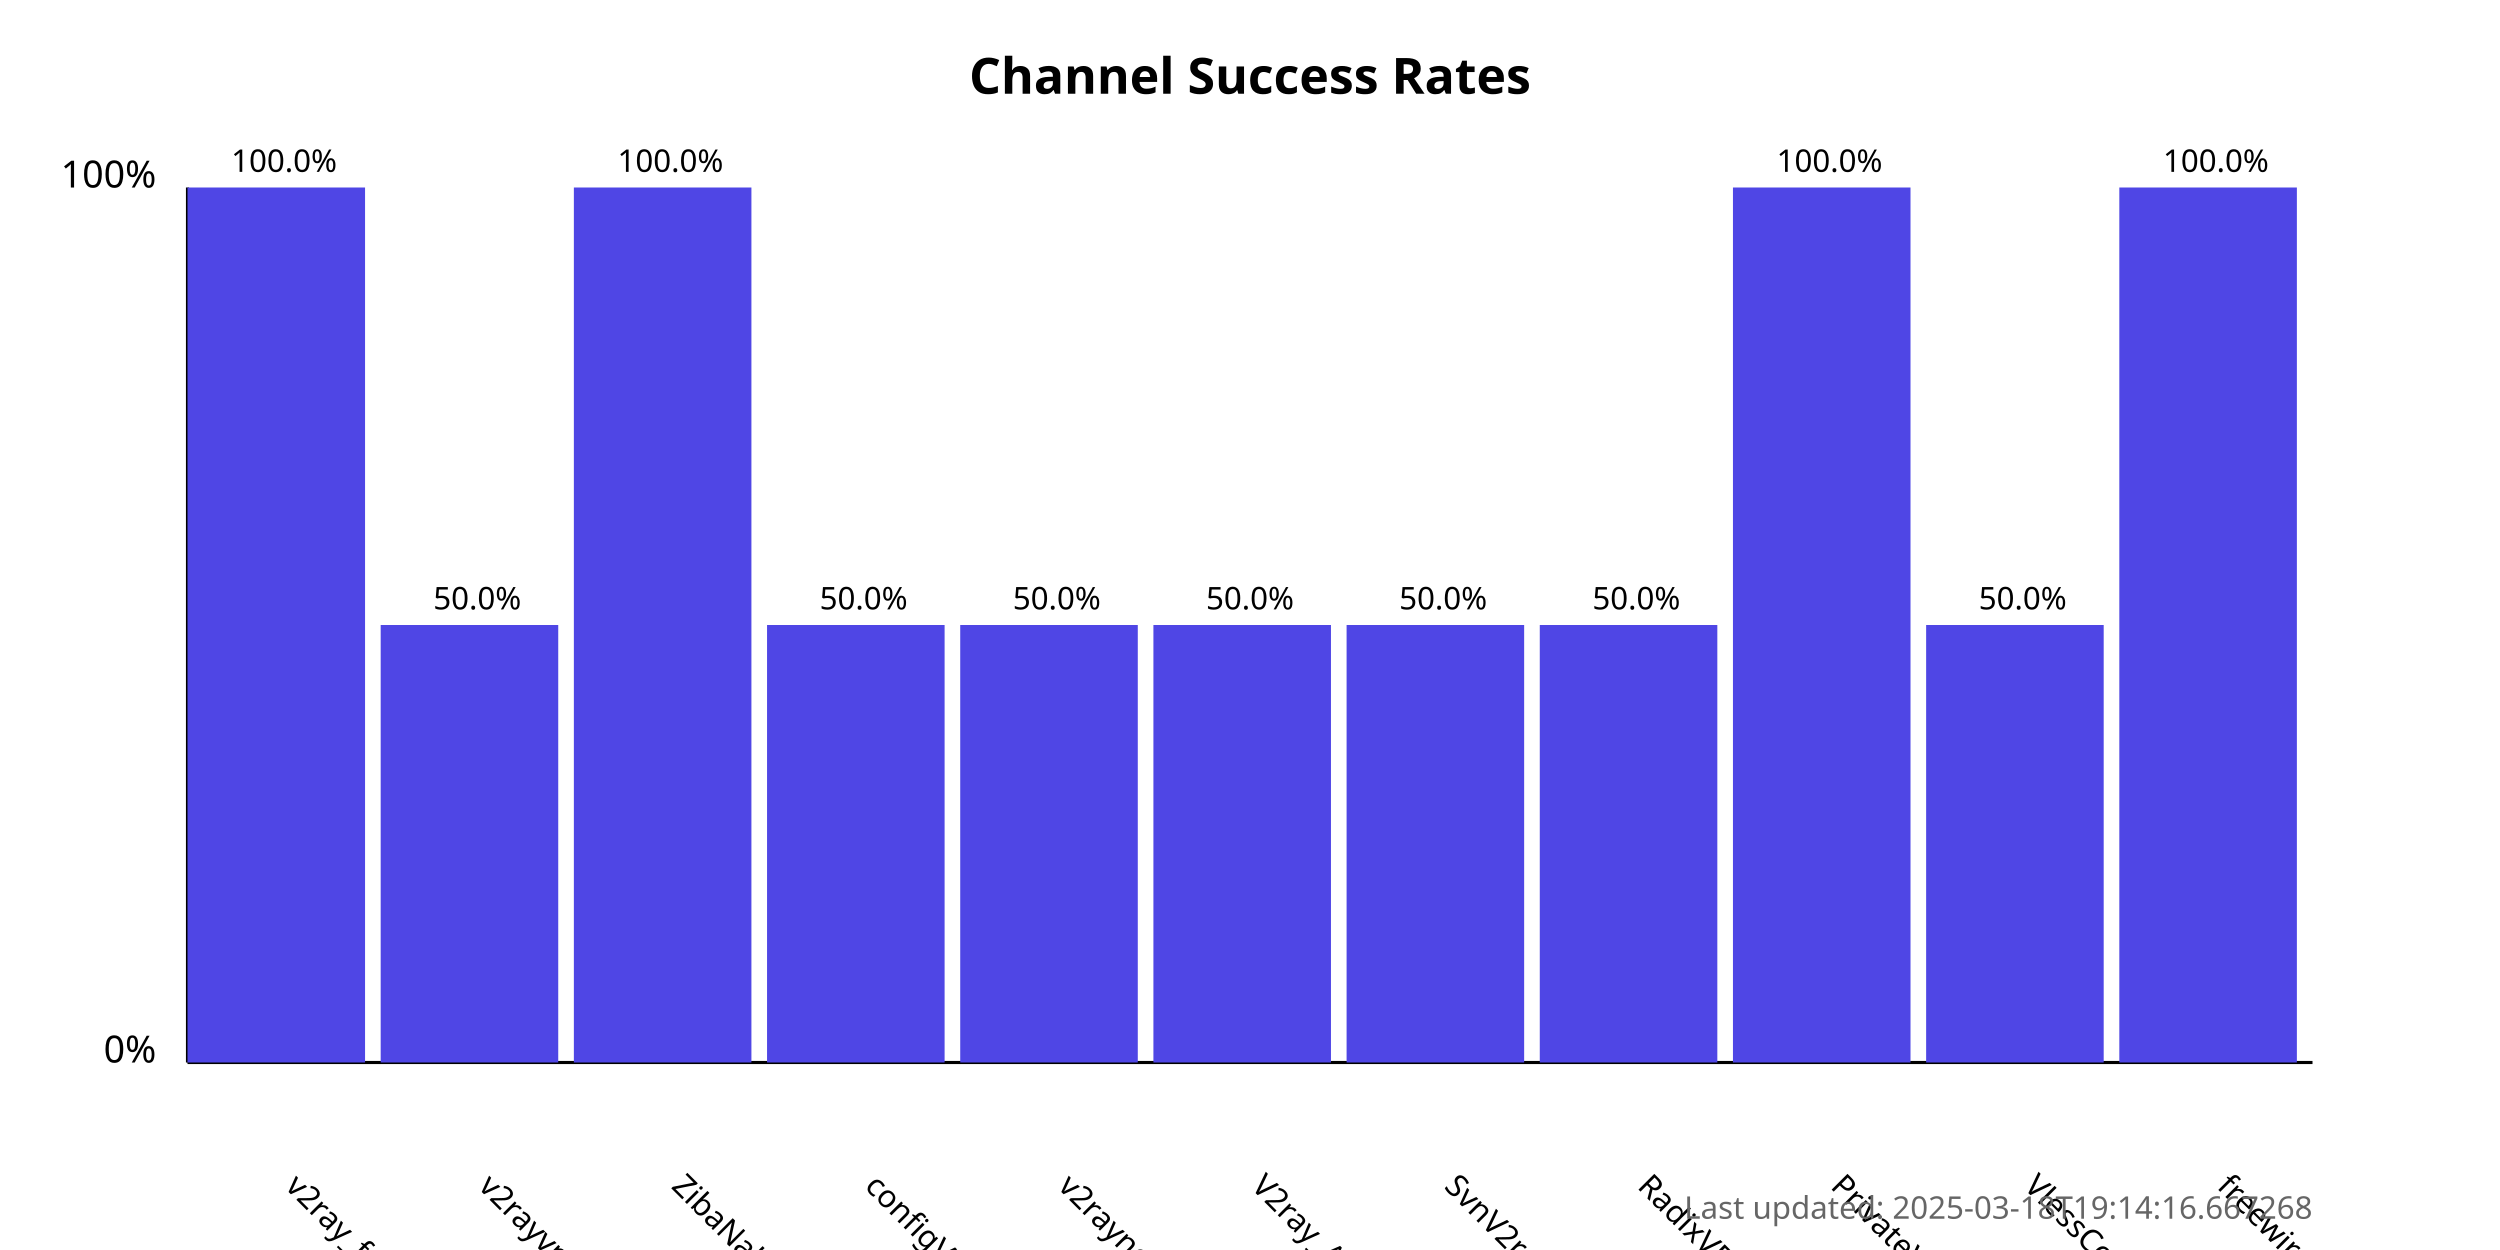
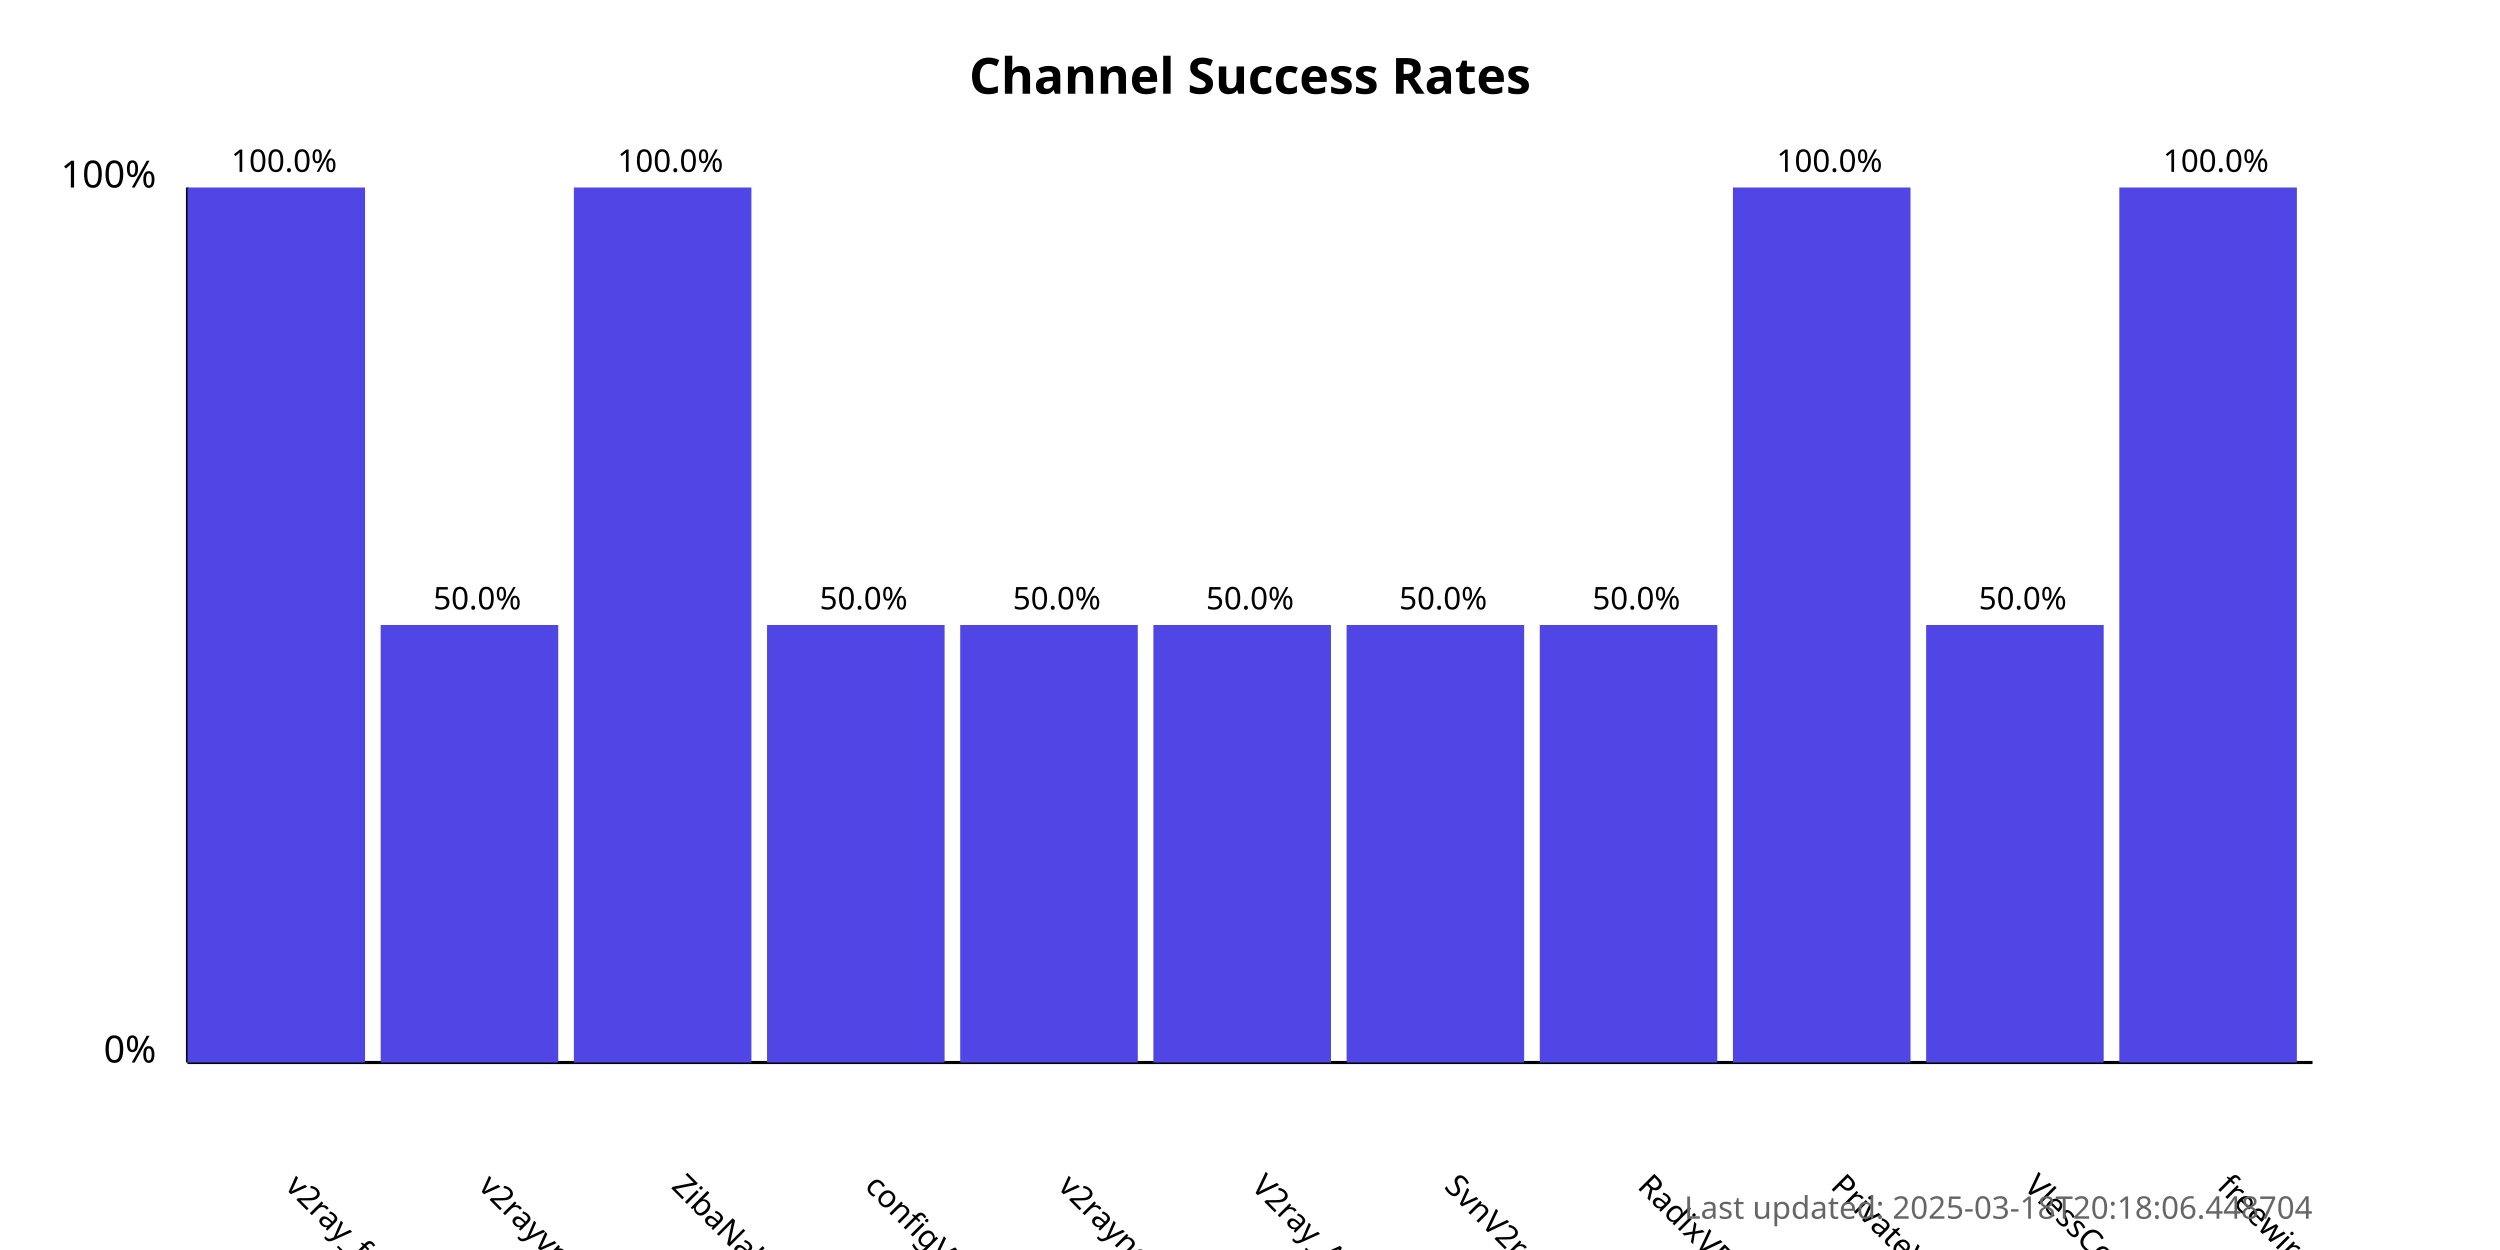
<svg xmlns="http://www.w3.org/2000/svg" width="800" height="400">
  <style>
            .chart-title { font: bold 16px sans-serif; }
            .axis-label { font: 12px sans-serif; }
            .tick-label { font: 10px sans-serif; }
            .bar { fill: #4f46e5; }
            .bar:hover { fill: #6366f1; }
            .timestamp { font: 10px sans-serif; fill: #666; }
        </style>
  <text x="400.0" y="30" text-anchor="middle" class="chart-title">
            Channel Success Rates
        </text>
  <line x1="60" y1="340" x2="60" y2="60" stroke="black" stroke-width="1" />
  <line x1="60" y1="340" x2="740" y2="340" stroke="black" stroke-width="1" />
  <text x="50" y="340" text-anchor="end" class="axis-label">0%</text>
  <text x="50" y="60" text-anchor="end" class="axis-label">100%</text>
  <g>
    <rect x="60" y="60.0" width="56.818" height="280.0" class="bar" />
    <text x="90.909" y="380" transform="rotate(45, 90.90909, 380)" text-anchor="start" class="tick-label">
                v2ray_free_conf
            </text>
    <text x="90.909" y="55.0" text-anchor="middle" class="tick-label">
                100.0%
            </text>
  </g>
  <g>
    <rect x="121.818" y="200.0" width="56.818" height="140.0" class="bar" />
    <text x="152.727" y="380" transform="rotate(45, 152.7273, 380)" text-anchor="start" class="tick-label">
                v2rayvpno
            </text>
    <text x="152.727" y="195.0" text-anchor="middle" class="tick-label">
                50.0%
            </text>
  </g>
  <g>
    <rect x="183.636" y="60.0" width="56.818" height="280.0" class="bar" />
    <text x="214.545" y="380" transform="rotate(45, 214.5455, 380)" text-anchor="start" class="tick-label">
                ZibaNabz
            </text>
    <text x="214.545" y="55.0" text-anchor="middle" class="tick-label">
                100.0%
            </text>
  </g>
  <g>
    <rect x="245.455" y="200.0" width="56.818" height="140.0" class="bar" />
    <text x="276.364" y="380" transform="rotate(45, 276.3636, 380)" text-anchor="start" class="tick-label">
                configV2rayForFree
            </text>
    <text x="276.364" y="195.0" text-anchor="middle" class="tick-label">
                50.0%
            </text>
  </g>
  <g>
    <rect x="307.273" y="200.0" width="56.818" height="140.0" class="bar" />
    <text x="338.182" y="380" transform="rotate(45, 338.1818, 380)" text-anchor="start" class="tick-label">
                v2rayngvpn
            </text>
    <text x="338.182" y="195.0" text-anchor="middle" class="tick-label">
                50.0%
            </text>
  </g>
  <g>
    <rect x="369.091" y="200.0" width="56.818" height="140.0" class="bar" />
    <text x="400.0" y="380" transform="rotate(45, 400.0, 380)" text-anchor="start" class="tick-label">
                V2ray_Alpha
            </text>
    <text x="400.0" y="195.0" text-anchor="middle" class="tick-label">
                50.0%
            </text>
  </g>
  <g>
    <rect x="430.909" y="200.0" width="56.818" height="140.0" class="bar" />
    <text x="461.818" y="380" transform="rotate(45, 461.8182, 380)" text-anchor="start" class="tick-label">
                SvnV2ray
            </text>
    <text x="461.818" y="195.0" text-anchor="middle" class="tick-label">
                50.0%
            </text>
  </g>
  <g>
    <rect x="492.727" y="200.0" width="56.818" height="140.0" class="bar" />
    <text x="523.636" y="380" transform="rotate(45, 523.6364, 380)" text-anchor="start" class="tick-label">
                RadixVPN
            </text>
    <text x="523.636" y="195.0" text-anchor="middle" class="tick-label">
                50.0%
            </text>
  </g>
  <g>
    <rect x="554.545" y="60.0" width="56.818" height="280.0" class="bar" />
    <text x="585.455" y="380" transform="rotate(45, 585.4545, 380)" text-anchor="start" class="tick-label">
                PrivateVPNs
            </text>
    <text x="585.455" y="55.0" text-anchor="middle" class="tick-label">
                100.0%
            </text>
  </g>
  <g>
    <rect x="616.364" y="200.0" width="56.818" height="140.0" class="bar" />
    <text x="647.273" y="380" transform="rotate(45, 647.2727, 380)" text-anchor="start" class="tick-label">
                VlessConfig
            </text>
    <text x="647.273" y="195.0" text-anchor="middle" class="tick-label">
                50.0%
            </text>
  </g>
  <g>
    <rect x="678.182" y="60.0" width="56.818" height="280.0" class="bar" />
    <text x="709.091" y="380" transform="rotate(45, 709.0909, 380)" text-anchor="start" class="tick-label">
                freewireguard
            </text>
    <text x="709.091" y="55.0" text-anchor="middle" class="tick-label">
                100.0%
            </text>
  </g>
  <text x="740" y="390" text-anchor="end" class="timestamp">
-             Last updated: 2025-03-18T19:14:16.667268
+             Last updated: 2025-03-18T20:18:06.448704
        </text>
</svg>
